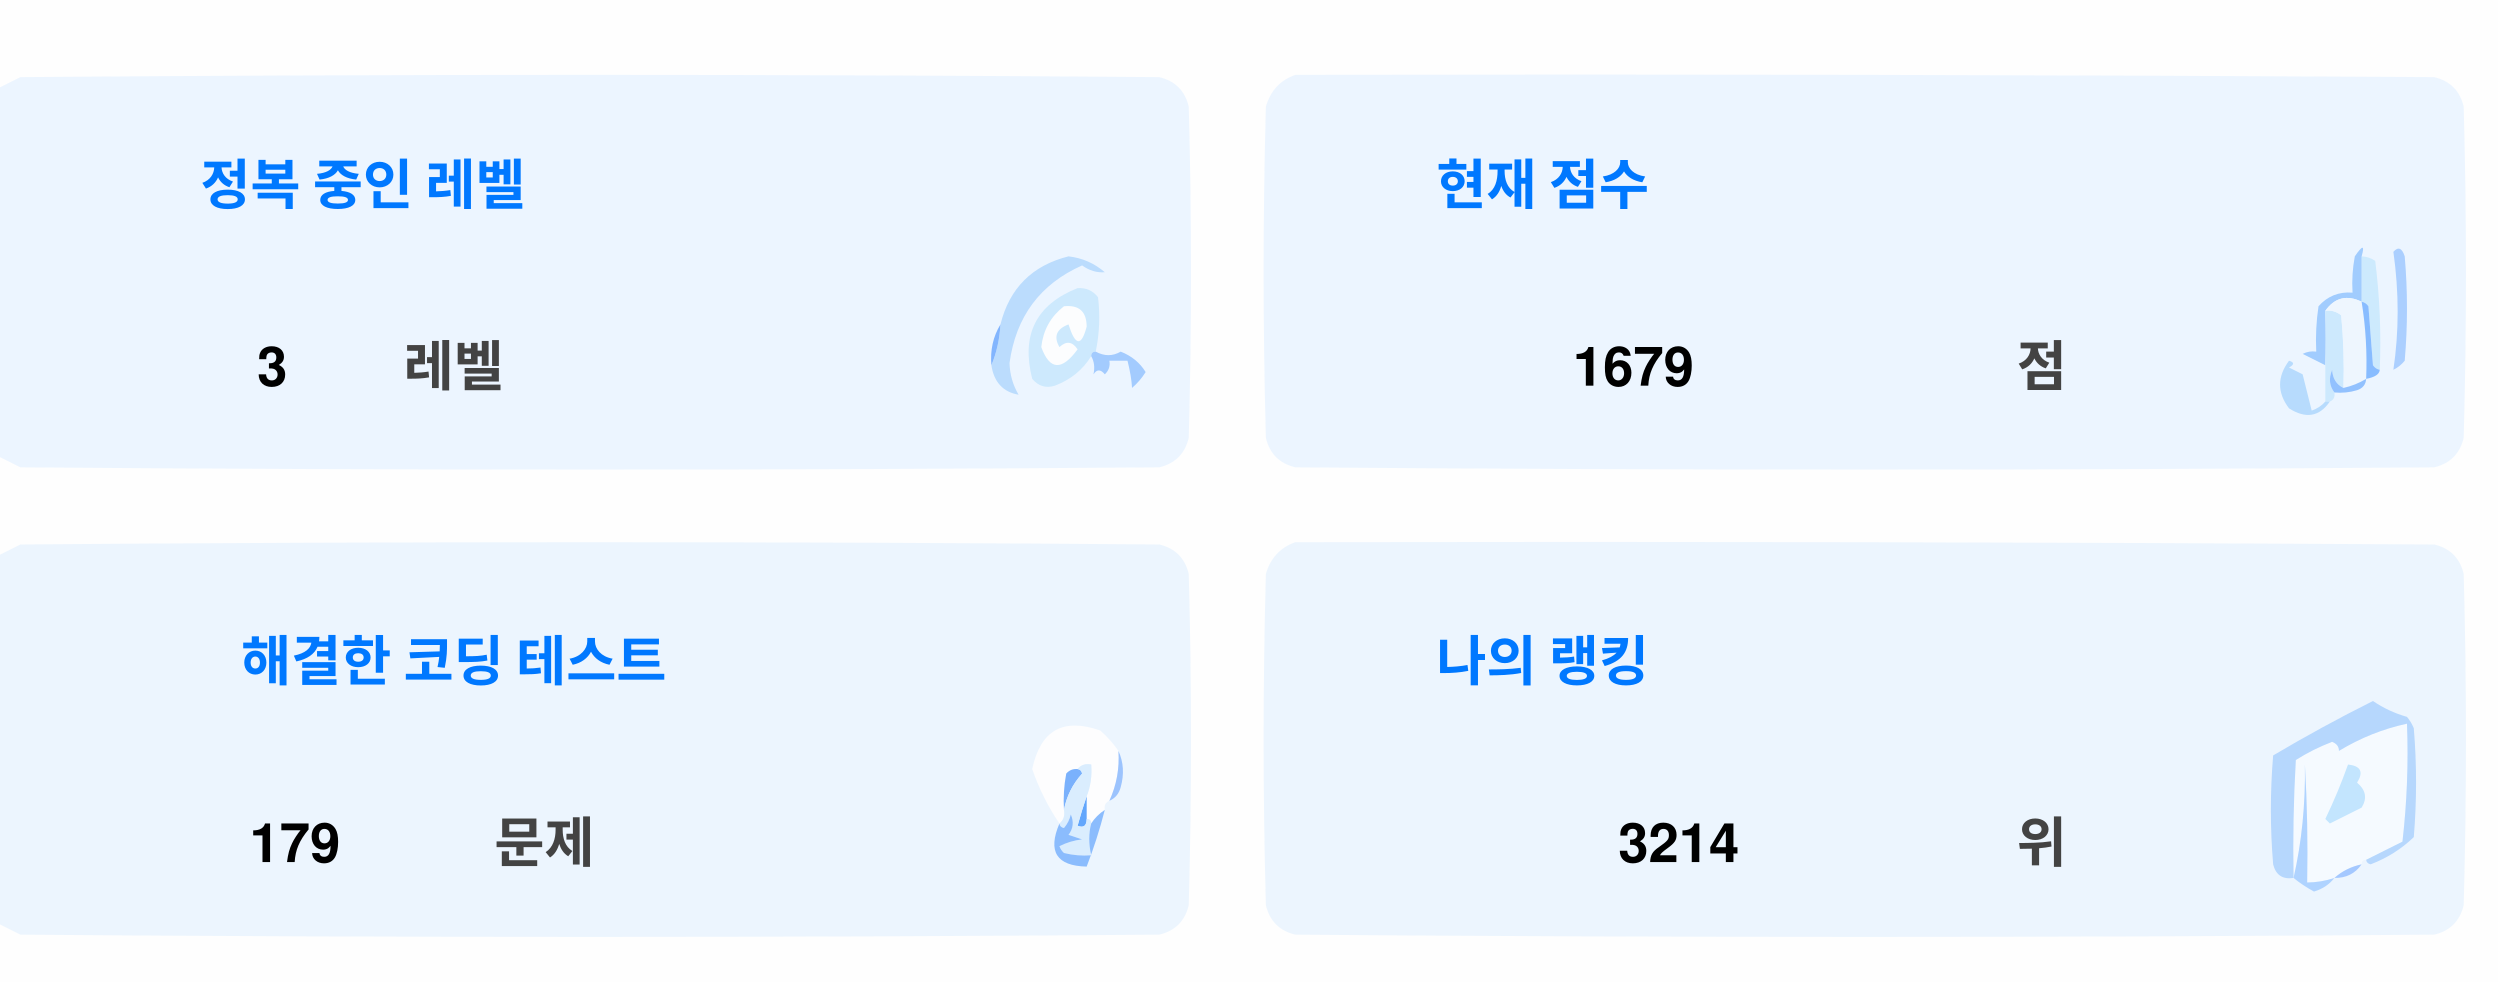
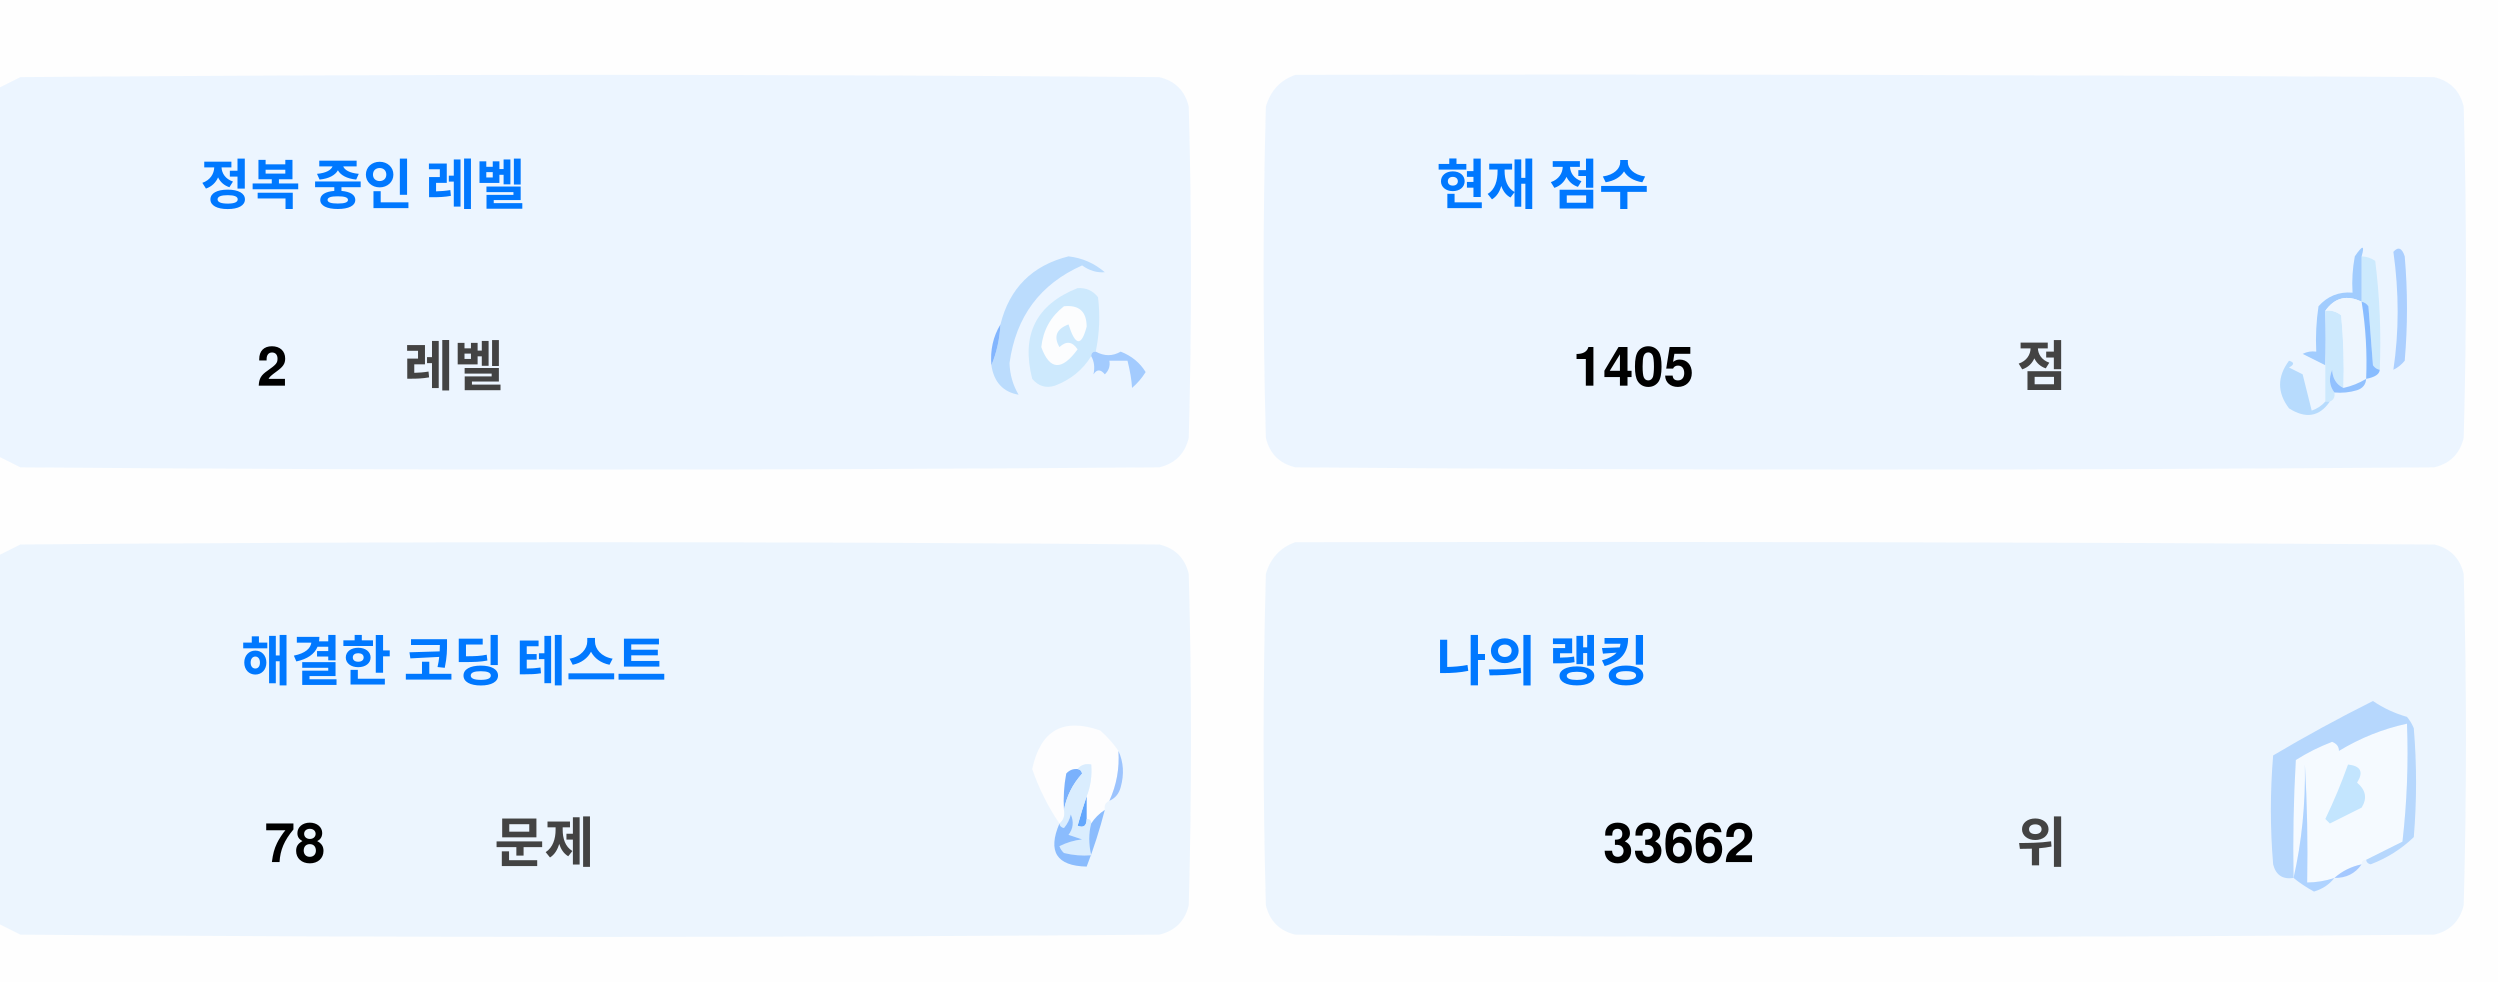
<svg xmlns="http://www.w3.org/2000/svg" version="1.1" width="551px" height="217px" style="shape-rendering:geometricPrecision; text-rendering:geometricPrecision; image-rendering:optimizeQuality; fill-rule:evenodd; clip-rule:evenodd">
  <style>.title {fill: #434343;font-size: 1rem;line-height: 1.5rem;font-weight: bold;font-family: -apple-system, BlinkMacSystemFont, Segoe UI, Helvetica, Arial, sans-serif, Apple Color Emoji, Segoe UI Emoji;}.desc {fill: #434343;font-size: 2.5rem;font-weight: bold;line-height: 1.5rem;font-family: -apple-system, BlinkMacSystemFont, Segoe UI, Helvetica, Arial, sans-serif, Apple Color Emoji, Segoe UI Emoji;}.desc-2 {fill: #434343;font-size: 1rem;font-weight: bold;line-height: 1.5rem;font-family: -apple-system, BlinkMacSystemFont, Segoe UI, Helvetica, Arial, sans-serif, Apple Color Emoji, Segoe UI Emoji;}.text, .desc {animation: twinkling 4s ease-in-out infinite;}@keyframes twinkling {40% { opacity: 1; }50% { opacity: 0.5; }60% { opacity: 1; }70% { opacity: 0.5; }80% { opacity: 1; }}</style>
  <g>
    <path style="opacity:1" fill="#fefefe" d="M -0.5,-0.5 C 183.167,-0.5 366.833,-0.5 550.5,-0.5C 550.5,71.833 550.5,144.167 550.5,216.5C 366.833,216.5 183.167,216.5 -0.5,216.5C -0.5,212.167 -0.5,207.833 -0.5,203.5C 1.14,204.32 2.807,205.153 4.5,206C 88.167,206.667 171.833,206.667 255.5,206C 259,205.167 261.167,203 262,199.5C 262.667,175.167 262.667,150.833 262,126.5C 261.167,123 259,120.833 255.5,120C 171.833,119.333 88.167,119.333 4.5,120C 2.807,120.847 1.14,121.68 -0.5,122.5C -0.5,115.167 -0.5,107.833 -0.5,100.5C 1.14,101.32 2.807,102.153 4.5,103C 88.167,103.667 171.833,103.667 255.5,103C 259,102.167 261.167,100 262,96.5C 262.667,72.167 262.667,47.833 262,23.5C 261.167,20 259,17.833 255.5,17C 171.833,16.333 88.167,16.333 4.5,17C 2.807,17.847 1.14,18.68 -0.5,19.5C -0.5,12.833 -0.5,6.167 -0.5,-0.5 Z" />
  </g>
  <g>
    <path style="opacity:1" fill="#ecf5ff" d="M -0.5,100.5 C -0.5,73.5 -0.5,46.5 -0.5,19.5C 1.14,18.68 2.807,17.847 4.5,17C 88.167,16.333 171.833,16.333 255.5,17C 259,17.833 261.167,20 262,23.5C 262.667,47.833 262.667,72.167 262,96.5C 261.167,100 259,102.167 255.5,103C 171.833,103.667 88.167,103.667 4.5,103C 2.807,102.153 1.14,101.32 -0.5,100.5 Z" />
  </g>
  <g>
    <path style="opacity:1" fill="#ecf5ff" d="M 285.5,16.5 C 369.167,16.333 452.834,16.5 536.5,17C 540,17.833 542.167,20 543,23.5C 543.667,47.833 543.667,72.167 543,96.5C 542.167,100 540,102.167 536.5,103C 452.833,103.667 369.167,103.667 285.5,103C 282,102.167 279.833,100 279,96.5C 278.333,72.167 278.333,47.833 279,23.5C 280.018,19.985 282.185,17.652 285.5,16.5 Z" />
  </g>
  <g>
    <path style="opacity:1" fill="#cdeafd" d="M 520.5,56.5 C 521.583,56.539 522.583,56.873 523.5,57.5C 524.498,65.472 524.831,73.472 524.5,81.5C 523.883,81.389 523.383,81.056 523,80.5C 522.667,76.167 522.333,71.833 522,67.5C 521.617,66.944 521.117,66.611 520.5,66.5C 520.5,63.167 520.5,59.833 520.5,56.5 Z" />
  </g>
  <g>
    <path style="opacity:1" fill="#abcfff" d="M 527.5,55.5 C 528.566,54.308 529.399,54.641 530,56.5C 530.667,64.167 530.667,71.833 530,79.5C 529.311,80.357 528.478,81.023 527.5,81.5C 528.758,73.08 528.758,64.414 527.5,55.5 Z" />
  </g>
  <g>
    <path style="opacity:1" fill="#bbdcfd" d="M 218.5,80.5 C 219.657,77.727 220.324,74.727 220.5,71.5C 222.49,63.51 227.49,58.51 235.5,56.5C 238.528,56.847 241.194,58.014 243.5,60C 241.744,60.141 240.078,59.641 238.5,58.5C 229.247,62.607 223.914,69.773 222.5,80C 222.565,82.526 223.232,84.859 224.5,87C 221.07,86.397 219.07,84.231 218.5,80.5 Z" />
  </g>
  <g>
    <path style="opacity:1" fill="#cde9fd" d="M 241.5,77.5 C 240.833,77.5 240.5,77.833 240.5,78.5C 238.628,81.529 235.961,83.695 232.5,85C 230.536,85.624 228.869,85.124 227.5,83.5C 225.021,73.791 228.354,67.124 237.5,63.5C 239.374,63.39 240.874,64.056 242,65.5C 242.497,69.524 242.331,73.524 241.5,77.5 Z" />
  </g>
  <g>
    <path style="opacity:1" fill="#fcfdfe" d="M 234.5,67.5 C 237.826,67.162 239.493,68.662 239.5,72C 238.334,76.434 237,76.267 235.5,71.5C 232.832,72.515 232.166,74.182 233.5,76.5C 235.017,75.089 236.351,75.256 237.5,77C 234.006,81.771 231.34,81.605 229.5,76.5C 229.904,72.771 231.571,69.771 234.5,67.5 Z" />
  </g>
  <g>
    <path style="opacity:1" fill="#a1ccfe" d="M 520.5,56.5 C 520.5,59.833 520.5,63.167 520.5,66.5C 517.238,64.922 514.572,65.589 512.5,68.5C 512.617,72.81 512.617,76.81 512.5,80.5C 510.86,79.68 509.193,78.847 507.5,78C 508.448,77.517 509.448,77.35 510.5,77.5C 510.335,74.15 510.502,70.817 511,67.5C 512.995,65.253 515.495,64.253 518.5,64.5C 518.336,61.813 518.503,59.146 519,56.5C 520.731,53.969 521.231,53.969 520.5,56.5 Z" />
  </g>
  <g>
    <path style="opacity:1" fill="#cde9fd" d="M 512.5,68.5 C 513.822,68.33 514.989,68.663 516,69.5C 516.499,74.823 516.666,80.156 516.5,85.5C 514.955,84.77 514.122,83.437 514,81.5C 513.22,83.387 513.387,85.054 514.5,86.5C 514.672,87.492 514.338,88.158 513.5,88.5C 513.167,88.5 512.833,88.5 512.5,88.5C 512.5,85.833 512.5,83.167 512.5,80.5C 512.617,76.81 512.617,72.81 512.5,68.5 Z" />
  </g>
  <g>
    <path style="opacity:1" fill="#eef6fe" d="M 520.5,66.5 C 521.407,72.106 521.74,77.773 521.5,83.5C 519.95,84.441 518.284,85.108 516.5,85.5C 516.666,80.156 516.499,74.823 516,69.5C 514.989,68.663 513.822,68.33 512.5,68.5C 514.572,65.589 517.238,64.922 520.5,66.5 Z" />
  </g>
  <g>
    <path style="opacity:1" fill="#88bcff" d="M 520.5,66.5 C 521.117,66.611 521.617,66.944 522,67.5C 522.333,71.833 522.667,76.167 523,80.5C 523.383,81.056 523.883,81.389 524.5,81.5C 524.445,82.469 523.445,83.136 521.5,83.5C 521.74,77.773 521.407,72.106 520.5,66.5 Z" />
  </g>
  <g>
    <path style="opacity:1" fill="#82b5fe" d="M 220.5,71.5 C 220.324,74.727 219.657,77.727 218.5,80.5C 218.215,77.171 218.882,74.171 220.5,71.5 Z" />
  </g>
  <g>
    <path style="opacity:1" fill="#a3cbfe" d="M 240.5,78.5 C 240.5,77.833 240.833,77.5 241.5,77.5C 243.391,78.536 245.224,78.536 247,77.5C 249.391,78.429 251.225,79.929 252.5,82C 251.681,83.319 250.681,84.486 249.5,85.5C 249.409,83.777 249.075,81.777 248.5,79.5C 247.167,79.5 245.833,79.5 244.5,79.5C 244.719,80.675 244.386,81.675 243.5,82.5C 242.575,81.359 241.741,81.359 241,82.5C 241.331,80.981 241.164,79.648 240.5,78.5 Z" />
  </g>
  <g>
    <path style="opacity:1" fill="#b7dbfd" d="M 512.5,88.5 C 512.833,88.5 513.167,88.5 513.5,88.5C 511.199,91.857 508.199,92.357 504.5,90C 501.872,86.535 501.872,83.035 504.5,79.5C 505.696,79.846 505.696,80.346 504.5,81C 505.5,81.5 506.5,82 507.5,82.5C 508.167,85.167 508.833,87.833 509.5,90.5C 510.739,90.058 511.739,89.391 512.5,88.5 Z" />
  </g>
  <g>
    <path style="opacity:1" fill="#92c1fe" d="M 516.5,85.5 C 518.284,85.108 519.95,84.441 521.5,83.5C 521.423,84.75 520.756,85.583 519.5,86C 517.866,86.493 516.199,86.66 514.5,86.5C 513.387,85.054 513.22,83.387 514,81.5C 514.122,83.437 514.955,84.77 516.5,85.5 Z" />
  </g>
  <g>
    <path style="opacity:1" fill="#ecf5fe" d="M -0.5,203.5 C -0.5,176.5 -0.5,149.5 -0.5,122.5C 1.14,121.68 2.807,120.847 4.5,120C 88.167,119.333 171.833,119.333 255.5,120C 259,120.833 261.167,123 262,126.5C 262.667,150.833 262.667,175.167 262,199.5C 261.167,203 259,205.167 255.5,206C 171.833,206.667 88.167,206.667 4.5,206C 2.807,205.153 1.14,204.32 -0.5,203.5 Z" />
  </g>
  <g>
    <path style="opacity:1" fill="#ecf5fe" d="M 285.5,119.5 C 369.167,119.333 452.834,119.5 536.5,120C 540,120.833 542.167,123 543,126.5C 543.667,150.833 543.667,175.167 543,199.5C 542.167,203 540,205.167 536.5,206C 452.833,206.667 369.167,206.667 285.5,206C 282,205.167 279.833,203 279,199.5C 278.333,175.167 278.333,150.833 279,126.5C 280.018,122.985 282.185,120.652 285.5,119.5 Z" />
  </g>
  <g>
    <path style="opacity:1" fill="#fdfdfe" d="M 246.5,165.5 C 246.758,169.367 246.092,173.034 244.5,176.5C 243.662,176.842 243.328,177.508 243.5,178.5C 242.272,179.306 241.272,180.306 240.5,181.5C 240.5,180.833 240.167,180.5 239.5,180.5C 239.5,178.833 239.5,177.167 239.5,175.5C 240.369,173.283 240.702,170.95 240.5,168.5C 239.209,168.263 238.209,168.596 237.5,169.5C 236.504,169.414 235.671,169.748 235,170.5C 234.503,173.146 234.336,175.813 234.5,178.5C 234.737,179.791 234.404,180.791 233.5,181.5C 230.986,177.806 228.986,173.806 227.5,169.5C 229.309,160.957 234.309,158.124 242.5,161C 244.07,162.397 245.404,163.897 246.5,165.5 Z" />
  </g>
  <g>
    <path style="opacity:1" fill="#f5faff" d="M 521.5,189.5 C 520.833,189.5 520.5,189.833 520.5,190.5C 518.181,190.992 516.181,191.992 514.5,193.5C 512.565,194.15 510.565,194.483 508.5,194.5C 508.666,185.827 508.5,177.16 508,168.5C 508.141,177.227 507.308,185.56 505.5,193.5C 505.334,184.827 505.5,176.16 506,167.5C 508.527,165.903 511.194,164.57 514,163.5C 515.011,163.892 515.511,164.559 515.5,165.5C 520.21,162.641 525.21,160.641 530.5,159.5C 530.831,168.192 530.498,176.859 529.5,185.5C 526.807,186.847 524.14,188.18 521.5,189.5 Z" />
  </g>
  <g>
    <path style="opacity:1" fill="#b6d7fd" d="M 521.5,189.5 C 524.14,188.18 526.807,186.847 529.5,185.5C 530.498,176.859 530.831,168.192 530.5,159.5C 525.21,160.641 520.21,162.641 515.5,165.5C 515.511,164.559 515.011,163.892 514,163.5C 511.194,164.57 508.527,165.903 506,167.5C 505.5,176.16 505.334,184.827 505.5,193.5C 503.089,193.863 501.589,192.863 501,190.5C 500.333,182.5 500.333,174.5 501,166.5C 508.173,162.246 515.507,158.246 523,154.5C 525.304,156.068 527.804,157.235 530.5,158C 531.126,158.75 531.626,159.584 532,160.5C 532.667,168.5 532.667,176.5 532,184.5C 529.292,187.111 526.125,189.111 522.5,190.5C 521.893,190.376 521.56,190.043 521.5,189.5 Z" />
  </g>
  <g>
    <path style="opacity:1" fill="#c3e5fe" d="M 517.5,168.5 C 520.317,168.801 520.984,170.134 519.5,172.5C 521.439,174.122 521.772,175.956 520.5,178C 518.167,179.167 515.833,180.333 513.5,181.5C 513.167,181.167 512.833,180.833 512.5,180.5C 514.414,176.515 516.081,172.515 517.5,168.5 Z" />
  </g>
  <g>
    <path style="opacity:1" fill="#7ab1fc" d="M 237.5,169.5 C 238.043,169.56 238.376,169.893 238.5,170.5C 236.395,172.836 235.062,175.503 234.5,178.5C 234.336,175.813 234.503,173.146 235,170.5C 235.671,169.748 236.504,169.414 237.5,169.5 Z" />
  </g>
  <g>
    <path style="opacity:1" fill="#afd3ff" d="M 514.5,193.5 C 513.378,194.947 511.878,195.947 510,196.5C 508.348,195.601 506.848,194.601 505.5,193.5C 507.308,185.56 508.141,177.227 508,168.5C 508.5,177.16 508.666,185.827 508.5,194.5C 510.565,194.483 512.565,194.15 514.5,193.5 Z" />
  </g>
  <g>
    <path style="opacity:1" fill="#9cc3fd" d="M 246.5,165.5 C 247.634,167.966 247.801,170.633 247,173.5C 246.623,174.942 245.79,175.942 244.5,176.5C 246.092,173.034 246.758,169.367 246.5,165.5 Z" />
  </g>
  <g>
    <path style="opacity:1" fill="#62a6fc" d="M 239.5,175.5 C 239.5,177.167 239.5,178.833 239.5,180.5C 239.483,182.028 238.816,182.528 237.5,182C 238.117,179.723 238.784,177.556 239.5,175.5 Z" />
  </g>
  <g>
    <path style="opacity:1" fill="#daedfe" d="M 237.5,169.5 C 238.209,168.596 239.209,168.263 240.5,168.5C 240.702,170.95 240.369,173.283 239.5,175.5C 238.784,177.556 238.117,179.723 237.5,182C 238.816,182.528 239.483,182.028 239.5,180.5C 240.167,180.5 240.5,180.833 240.5,181.5C 239.918,183.669 239.918,186.002 240.5,188.5C 238.473,188.662 236.473,188.495 234.5,188C 234.043,187.586 233.709,187.086 233.5,186.5C 235.078,185.702 236.744,185.202 238.5,185C 237.5,184.667 236.5,184.333 235.5,184C 236.554,182.612 236.72,181.112 236,179.5C 235.751,180.624 235.251,181.624 234.5,182.5C 233.893,182.376 233.56,182.043 233.5,181.5C 234.404,180.791 234.737,179.791 234.5,178.5C 235.062,175.503 236.395,172.836 238.5,170.5C 238.376,169.893 238.043,169.56 237.5,169.5 Z" />
  </g>
  <g>
    <path style="opacity:1" fill="#8bbcfd" d="M 243.5,178.5 C 242.395,182.803 241.062,186.969 239.5,191C 232.857,190.847 230.857,187.68 233.5,181.5C 233.56,182.043 233.893,182.376 234.5,182.5C 235.251,181.624 235.751,180.624 236,179.5C 236.72,181.112 236.554,182.612 235.5,184C 236.5,184.333 237.5,184.667 238.5,185C 236.744,185.202 235.078,185.702 233.5,186.5C 233.709,187.086 234.043,187.586 234.5,188C 236.473,188.495 238.473,188.662 240.5,188.5C 239.918,186.002 239.918,183.669 240.5,181.5C 241.272,180.306 242.272,179.306 243.5,178.5 Z" />
  </g>
  <g>
    <path style="opacity:1" fill="#a4c8ff" d="M 520.5,190.5 C 519.089,192.539 517.089,193.539 514.5,193.5C 516.181,191.992 518.181,190.992 520.5,190.5 Z" />
  </g>
  <text text-anchor="middle" x="80" y="45" class="title" style="fill:#0078ff;" stroke="#none" stroke-width="1">정복 중인 레벨</text>
-   <text text-anchor="middle" x="60" y="85" class="desc" style="fill:#000000;" stroke="#none" stroke-width="1">3</text>
+   <text text-anchor="middle" x="60" y="85" class="desc" style="fill:#000000;" stroke="#none" stroke-width="1">2</text>
  <text text-anchor="middle" x="100" y="85" class="desc-2" style="fill:#434343;" stroke="#none" stroke-width="1">레벨</text>
  <text text-anchor="middle" x="340" y="45" class="title" style="fill:#0078ff;" stroke="#none" stroke-width="1">현재 점수</text>
-   <text text-anchor="middle" x="360" y="85" class="desc" style="fill:#000000;" stroke="#none" stroke-width="1">1679</text>
+   <text text-anchor="middle" x="360" y="85" class="desc" style="fill:#000000;" stroke="#none" stroke-width="1">1405</text>
  <text text-anchor="middle" x="450" y="85" class="desc-2" style="fill:#434343;" stroke="#none" stroke-width="1">점</text>
  <text text-anchor="middle" x="100" y="150" class="title" style="fill:#0078ff;" stroke="#none" stroke-width="1">해결한 코딩 테스트</text>
-   <text text-anchor="middle" x="65" y="190" class="desc" style="fill:#000000;" stroke="#none" stroke-width="1">179</text>
+   <text text-anchor="middle" x="65" y="190" class="desc" style="fill:#000000;" stroke="#none" stroke-width="1">78</text>
  <text text-anchor="middle" x="120" y="190" class="desc-2" style="fill:#434343;" stroke="#none" stroke-width="1">문제</text>
  <text text-anchor="middle" x="340" y="150" class="title" style="fill:#0078ff;" stroke="#none" stroke-width="1">나의 랭킹</text>
-   <text text-anchor="middle" x="370" y="190" class="desc" style="fill:#000000;" stroke="#none" stroke-width="1">3214</text>
+   <text text-anchor="middle" x="370" y="190" class="desc" style="fill:#000000;" stroke="#none" stroke-width="1">33662</text>
  <text text-anchor="middle" x="450" y="190" class="desc-2" style="fill:#434343;" stroke="#none" stroke-width="1">위</text>
</svg>
